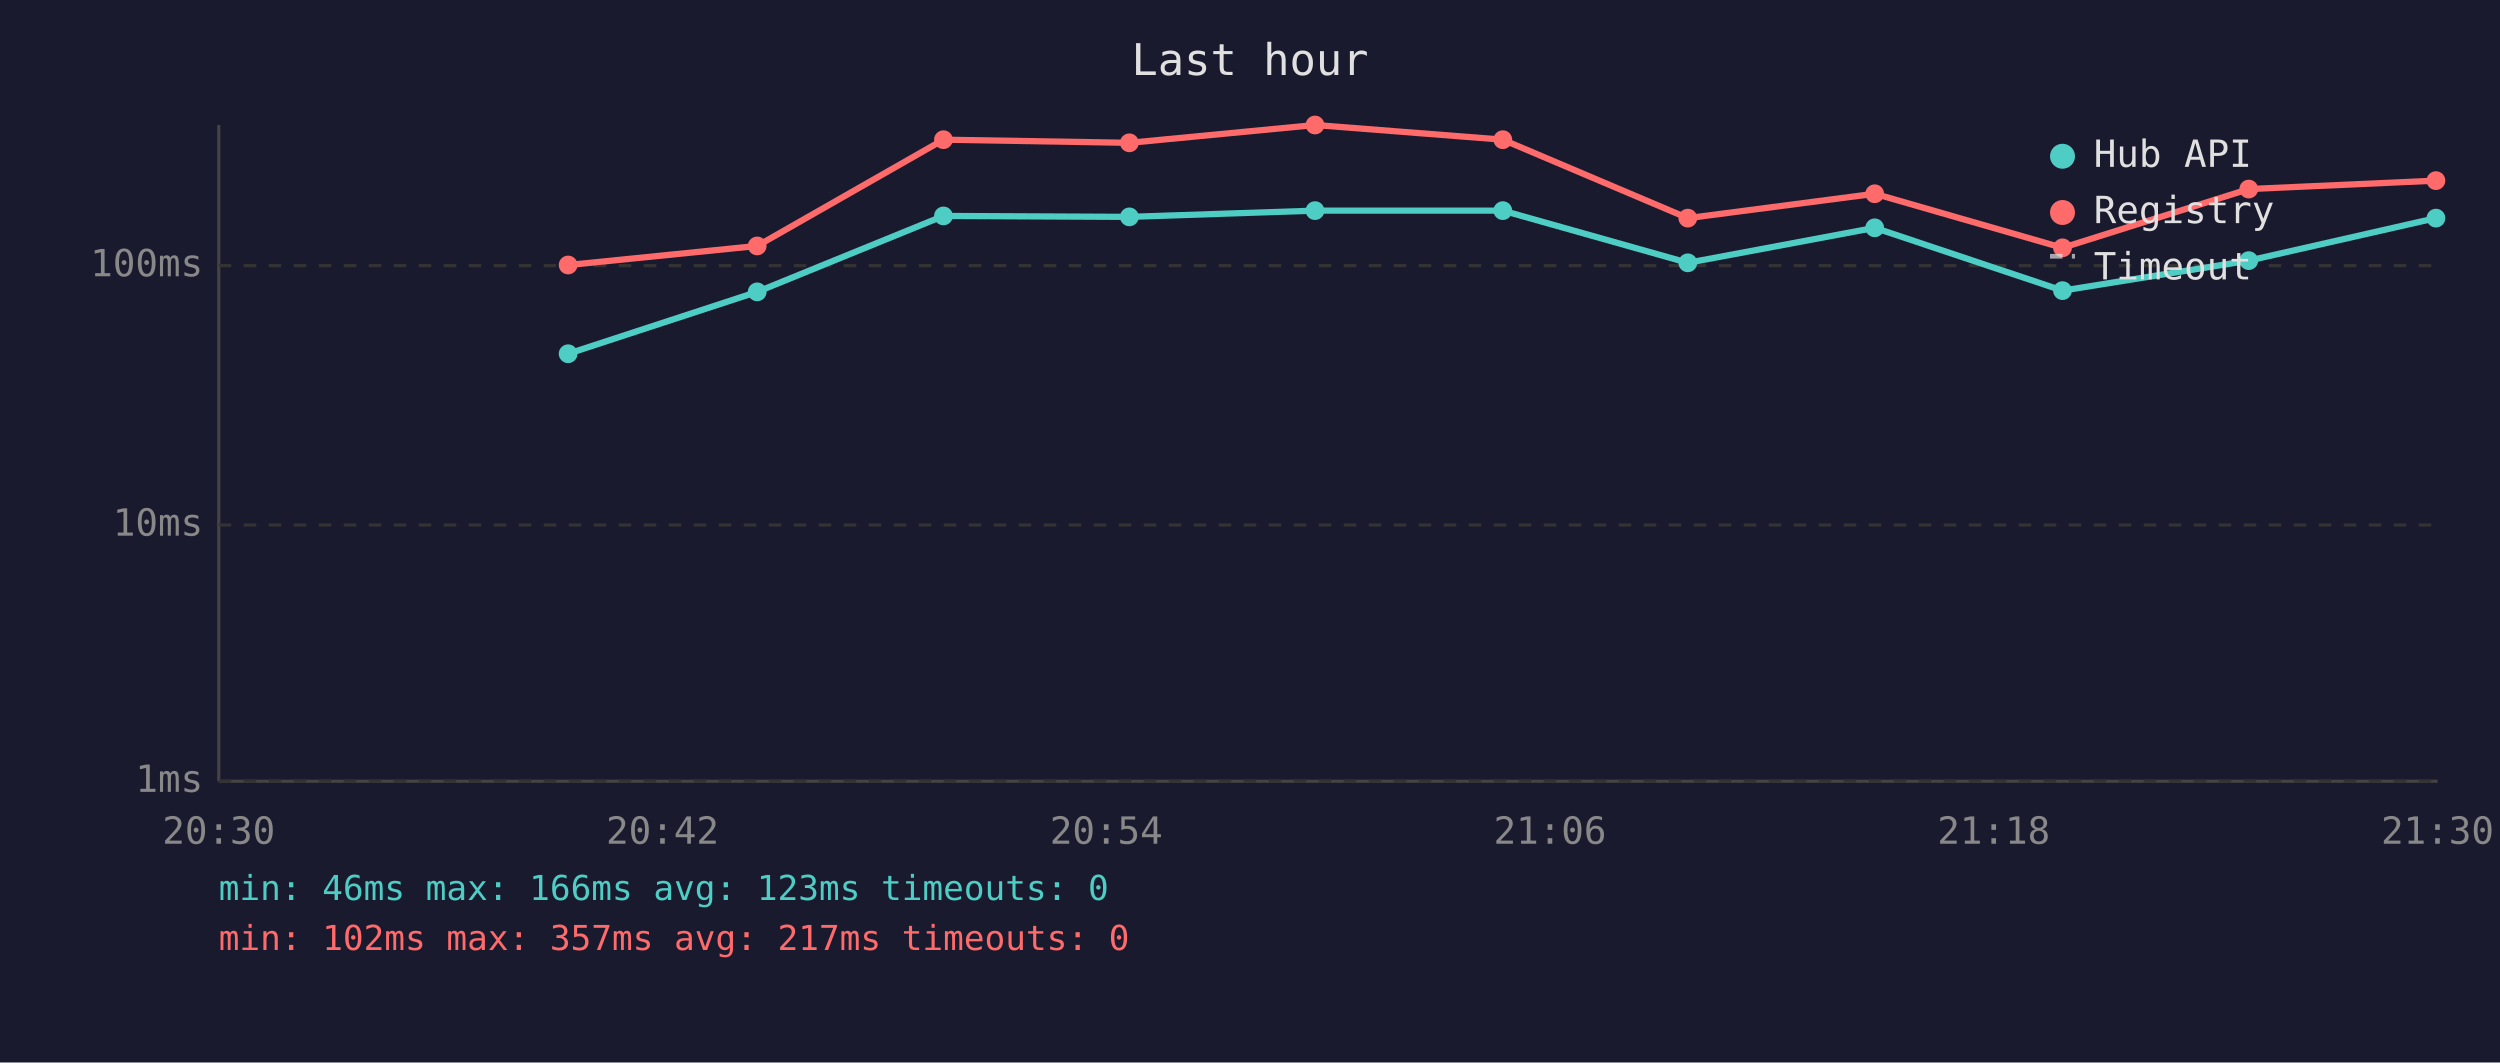
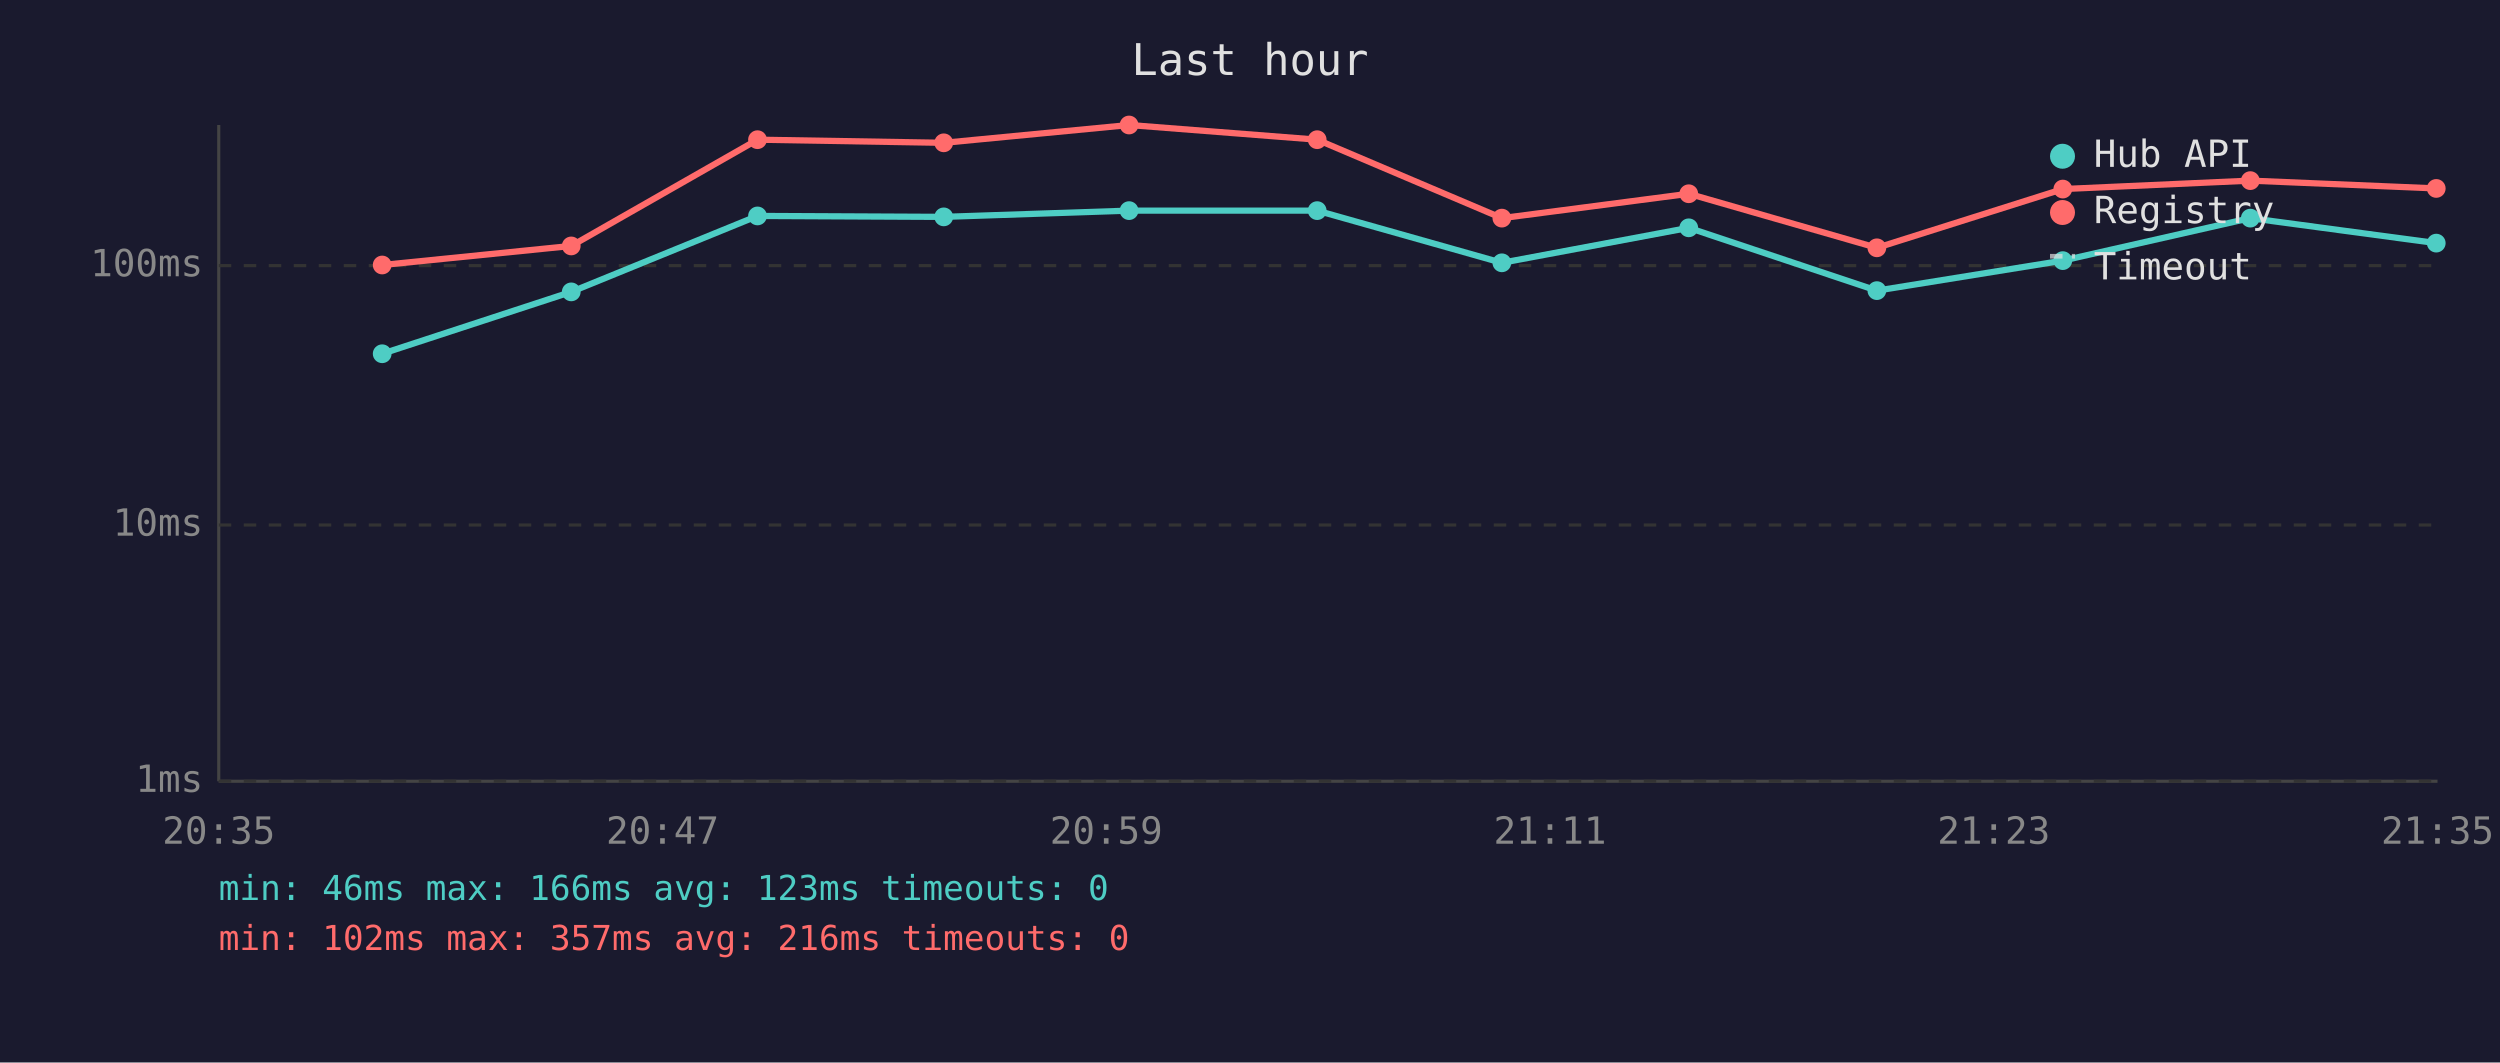
<svg xmlns="http://www.w3.org/2000/svg" viewBox="0 0 800 340" font-family="monospace" font-size="12">
  <rect width="800" height="340" fill="#1a1a2e" />
  <text x="400" y="24" fill="#e0e0e0" font-size="14" text-anchor="middle">Last hour</text>
  <line x1="70" y1="40" x2="70" y2="250" stroke="#444" stroke-width="1" />
  <line x1="70" y1="250" x2="780" y2="250" stroke="#444" stroke-width="1" />
  <line x1="70" y1="250" x2="780" y2="250" stroke="#333" stroke-width="1" stroke-dasharray="4" />
  <text x="65" y="250" fill="#888" text-anchor="end" dominant-baseline="middle">1ms</text>
  <line x1="70" y1="168" x2="780" y2="168" stroke="#333" stroke-width="1" stroke-dasharray="4" />
  <text x="65" y="168" fill="#888" text-anchor="end" dominant-baseline="middle">10ms</text>
  <line x1="70" y1="85" x2="780" y2="85" stroke="#333" stroke-width="1" stroke-dasharray="4" />
  <text x="65" y="85" fill="#888" text-anchor="end" dominant-baseline="middle">100ms</text>
-   <text x="70" y="270" fill="#888" text-anchor="middle">20:30</text>
-   <text x="212" y="270" fill="#888" text-anchor="middle">20:42</text>
-   <text x="354" y="270" fill="#888" text-anchor="middle">20:54</text>
-   <text x="496" y="270" fill="#888" text-anchor="middle">21:06</text>
-   <text x="638" y="270" fill="#888" text-anchor="middle">21:18</text>
-   <text x="780" y="270" fill="#888" text-anchor="middle">21:30</text>
-   <polyline points="181.8,113.2 242.3,93.4 301.9,69.1 361.4,69.4 420.8,67.4 480.9,67.4 540.1,84.1 599.9,72.9 660.0,93.0 719.6,83.4 779.5,69.8" fill="none" stroke="#4ecdc4" stroke-width="2" opacity="1" />
-   <circle cx="181.8" cy="113.2" r="3" fill="#4ecdc4" />
-   <circle cx="242.3" cy="93.4" r="3" fill="#4ecdc4" />
-   <circle cx="301.9" cy="69.1" r="3" fill="#4ecdc4" />
-   <circle cx="361.4" cy="69.4" r="3" fill="#4ecdc4" />
-   <circle cx="420.8" cy="67.4" r="3" fill="#4ecdc4" />
-   <circle cx="480.9" cy="67.4" r="3" fill="#4ecdc4" />
-   <circle cx="540.1" cy="84.1" r="3" fill="#4ecdc4" />
-   <circle cx="599.9" cy="72.9" r="3" fill="#4ecdc4" />
-   <circle cx="660.0" cy="93.0" r="3" fill="#4ecdc4" />
-   <circle cx="719.6" cy="83.4" r="3" fill="#4ecdc4" />
-   <circle cx="779.5" cy="69.8" r="3" fill="#4ecdc4" />
-   <polyline points="181.8,84.8 242.3,78.7 301.9,44.7 361.4,45.7 420.8,40.0 480.9,44.7 540.1,69.8 599.9,62.0 660.0,79.3 719.6,60.5 779.5,57.8" fill="none" stroke="#ff6b6b" stroke-width="2" opacity="1" />
-   <circle cx="181.8" cy="84.8" r="3" fill="#ff6b6b" />
-   <circle cx="242.3" cy="78.7" r="3" fill="#ff6b6b" />
-   <circle cx="301.9" cy="44.7" r="3" fill="#ff6b6b" />
-   <circle cx="361.4" cy="45.7" r="3" fill="#ff6b6b" />
-   <circle cx="420.8" cy="40.0" r="3" fill="#ff6b6b" />
-   <circle cx="480.9" cy="44.7" r="3" fill="#ff6b6b" />
-   <circle cx="540.1" cy="69.8" r="3" fill="#ff6b6b" />
-   <circle cx="599.9" cy="62.0" r="3" fill="#ff6b6b" />
-   <circle cx="660.0" cy="79.3" r="3" fill="#ff6b6b" />
-   <circle cx="719.6" cy="60.5" r="3" fill="#ff6b6b" />
-   <circle cx="779.5" cy="57.8" r="3" fill="#ff6b6b" />
+   <text x="70" y="270" fill="#888" text-anchor="middle">20:35</text>
+   <text x="212" y="270" fill="#888" text-anchor="middle">20:47</text>
+   <text x="354" y="270" fill="#888" text-anchor="middle">20:59</text>
+   <text x="496" y="270" fill="#888" text-anchor="middle">21:11</text>
+   <text x="638" y="270" fill="#888" text-anchor="middle">21:23</text>
+   <text x="780" y="270" fill="#888" text-anchor="middle">21:35</text>
+   <polyline points="122.3,113.2 182.8,93.4 242.4,69.1 302.0,69.4 361.3,67.4 421.5,67.4 480.6,84.1 540.4,72.9 600.6,93.0 660.1,83.4 720.1,69.8 779.6,77.8" fill="none" stroke="#4ecdc4" stroke-width="2" opacity="1" />
+   <circle cx="122.3" cy="113.2" r="3" fill="#4ecdc4" />
+   <circle cx="182.8" cy="93.4" r="3" fill="#4ecdc4" />
+   <circle cx="242.4" cy="69.1" r="3" fill="#4ecdc4" />
+   <circle cx="302.0" cy="69.4" r="3" fill="#4ecdc4" />
+   <circle cx="361.3" cy="67.4" r="3" fill="#4ecdc4" />
+   <circle cx="421.5" cy="67.4" r="3" fill="#4ecdc4" />
+   <circle cx="480.6" cy="84.1" r="3" fill="#4ecdc4" />
+   <circle cx="540.4" cy="72.9" r="3" fill="#4ecdc4" />
+   <circle cx="600.6" cy="93.0" r="3" fill="#4ecdc4" />
+   <circle cx="660.1" cy="83.4" r="3" fill="#4ecdc4" />
+   <circle cx="720.1" cy="69.8" r="3" fill="#4ecdc4" />
+   <circle cx="779.6" cy="77.8" r="3" fill="#4ecdc4" />
+   <polyline points="122.3,84.8 182.8,78.7 242.4,44.7 302.0,45.7 361.3,40.0 421.5,44.7 480.6,69.8 540.4,62.0 600.6,79.3 660.1,60.5 720.1,57.8 779.6,60.3" fill="none" stroke="#ff6b6b" stroke-width="2" opacity="1" />
+   <circle cx="122.3" cy="84.8" r="3" fill="#ff6b6b" />
+   <circle cx="182.8" cy="78.7" r="3" fill="#ff6b6b" />
+   <circle cx="242.4" cy="44.7" r="3" fill="#ff6b6b" />
+   <circle cx="302.0" cy="45.7" r="3" fill="#ff6b6b" />
+   <circle cx="361.3" cy="40.0" r="3" fill="#ff6b6b" />
+   <circle cx="421.5" cy="44.7" r="3" fill="#ff6b6b" />
+   <circle cx="480.6" cy="69.8" r="3" fill="#ff6b6b" />
+   <circle cx="540.4" cy="62.0" r="3" fill="#ff6b6b" />
+   <circle cx="600.6" cy="79.3" r="3" fill="#ff6b6b" />
+   <circle cx="660.1" cy="60.5" r="3" fill="#ff6b6b" />
+   <circle cx="720.1" cy="57.8" r="3" fill="#ff6b6b" />
+   <circle cx="779.6" cy="60.3" r="3" fill="#ff6b6b" />
  <circle cx="660" cy="50" r="4" fill="#4ecdc4" />
  <text x="670" y="50" fill="#e0e0e0" dominant-baseline="middle">Hub API</text>
  <circle cx="660" cy="68" r="4" fill="#ff6b6b" />
  <text x="670" y="68" fill="#e0e0e0" dominant-baseline="middle">Registry</text>
  <line x1="656" y1="82" x2="664" y2="82" stroke="#e0e0e0" stroke-width="1.5" stroke-dasharray="4,3" opacity="0.7" />
  <text x="670" y="86" fill="#e0e0e0" dominant-baseline="middle">Timeout</text>
  <text x="70" y="288" fill="#4ecdc4" font-size="11">min: 46ms  max: 166ms  avg: 123ms  timeouts: 0</text>
-   <text x="70" y="304" fill="#ff6b6b" font-size="11">min: 102ms  max: 357ms  avg: 217ms  timeouts: 0</text>
+   <text x="70" y="304" fill="#ff6b6b" font-size="11">min: 102ms  max: 357ms  avg: 216ms  timeouts: 0</text>
</svg>
